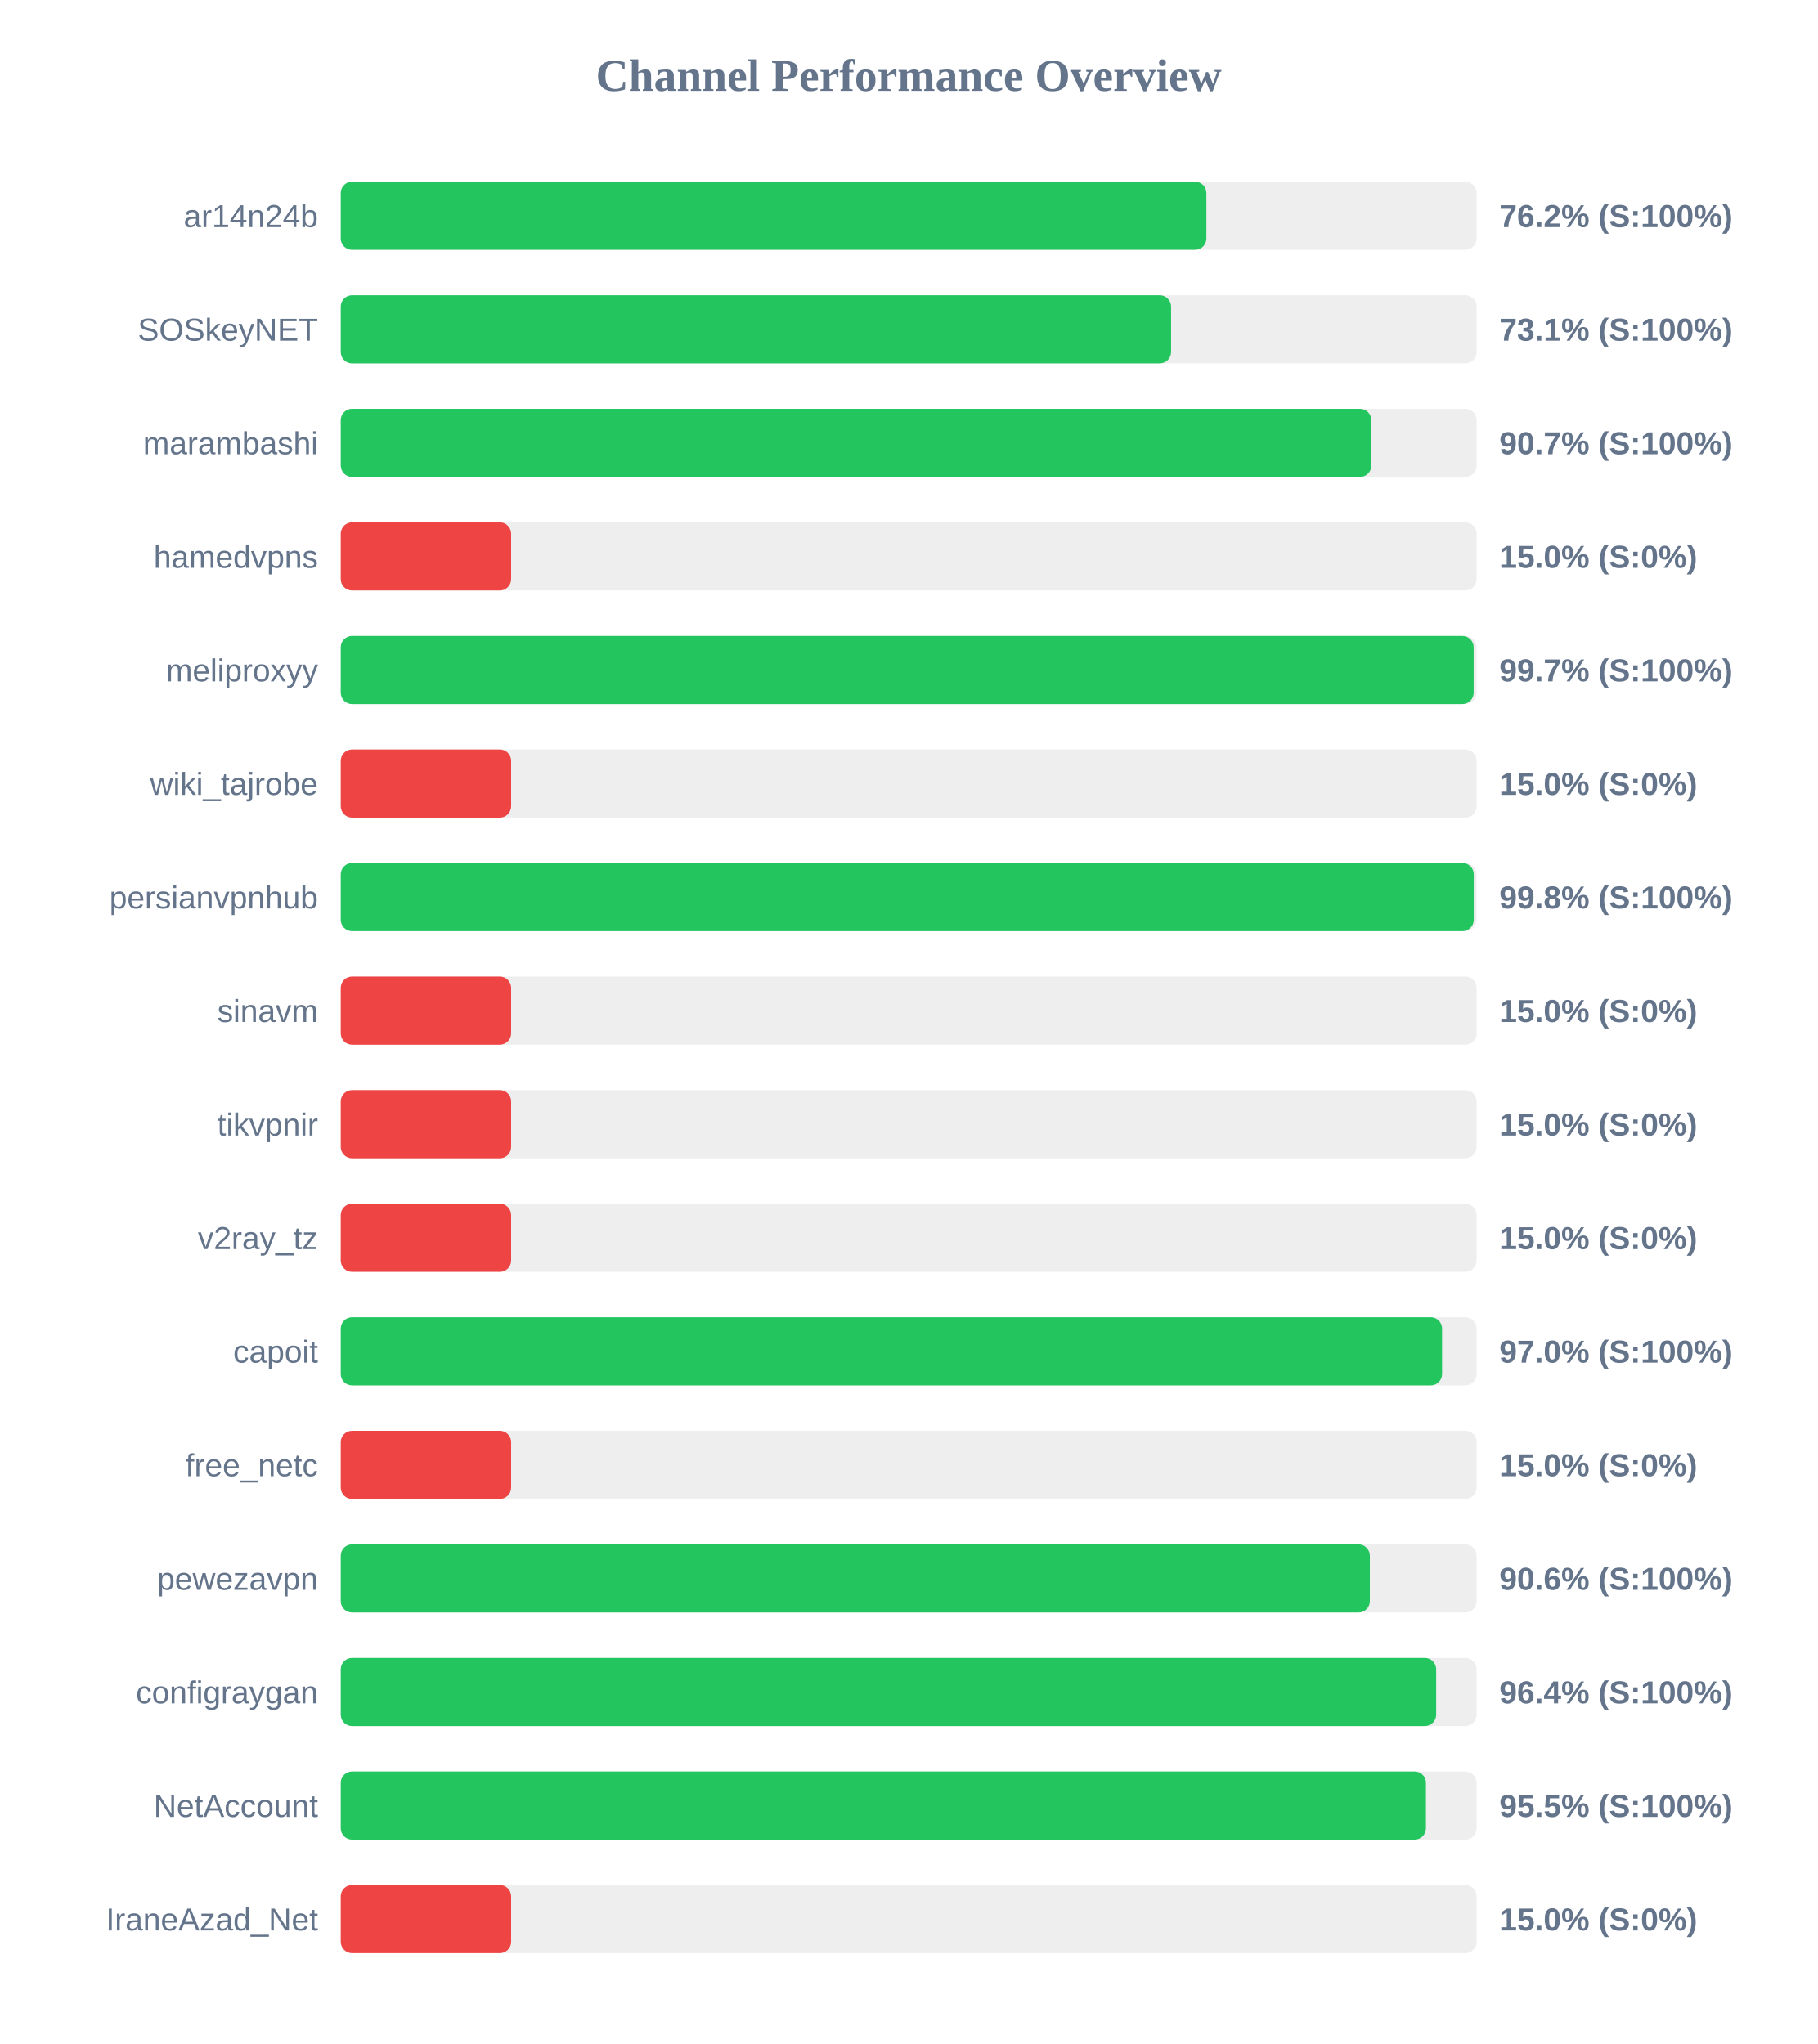
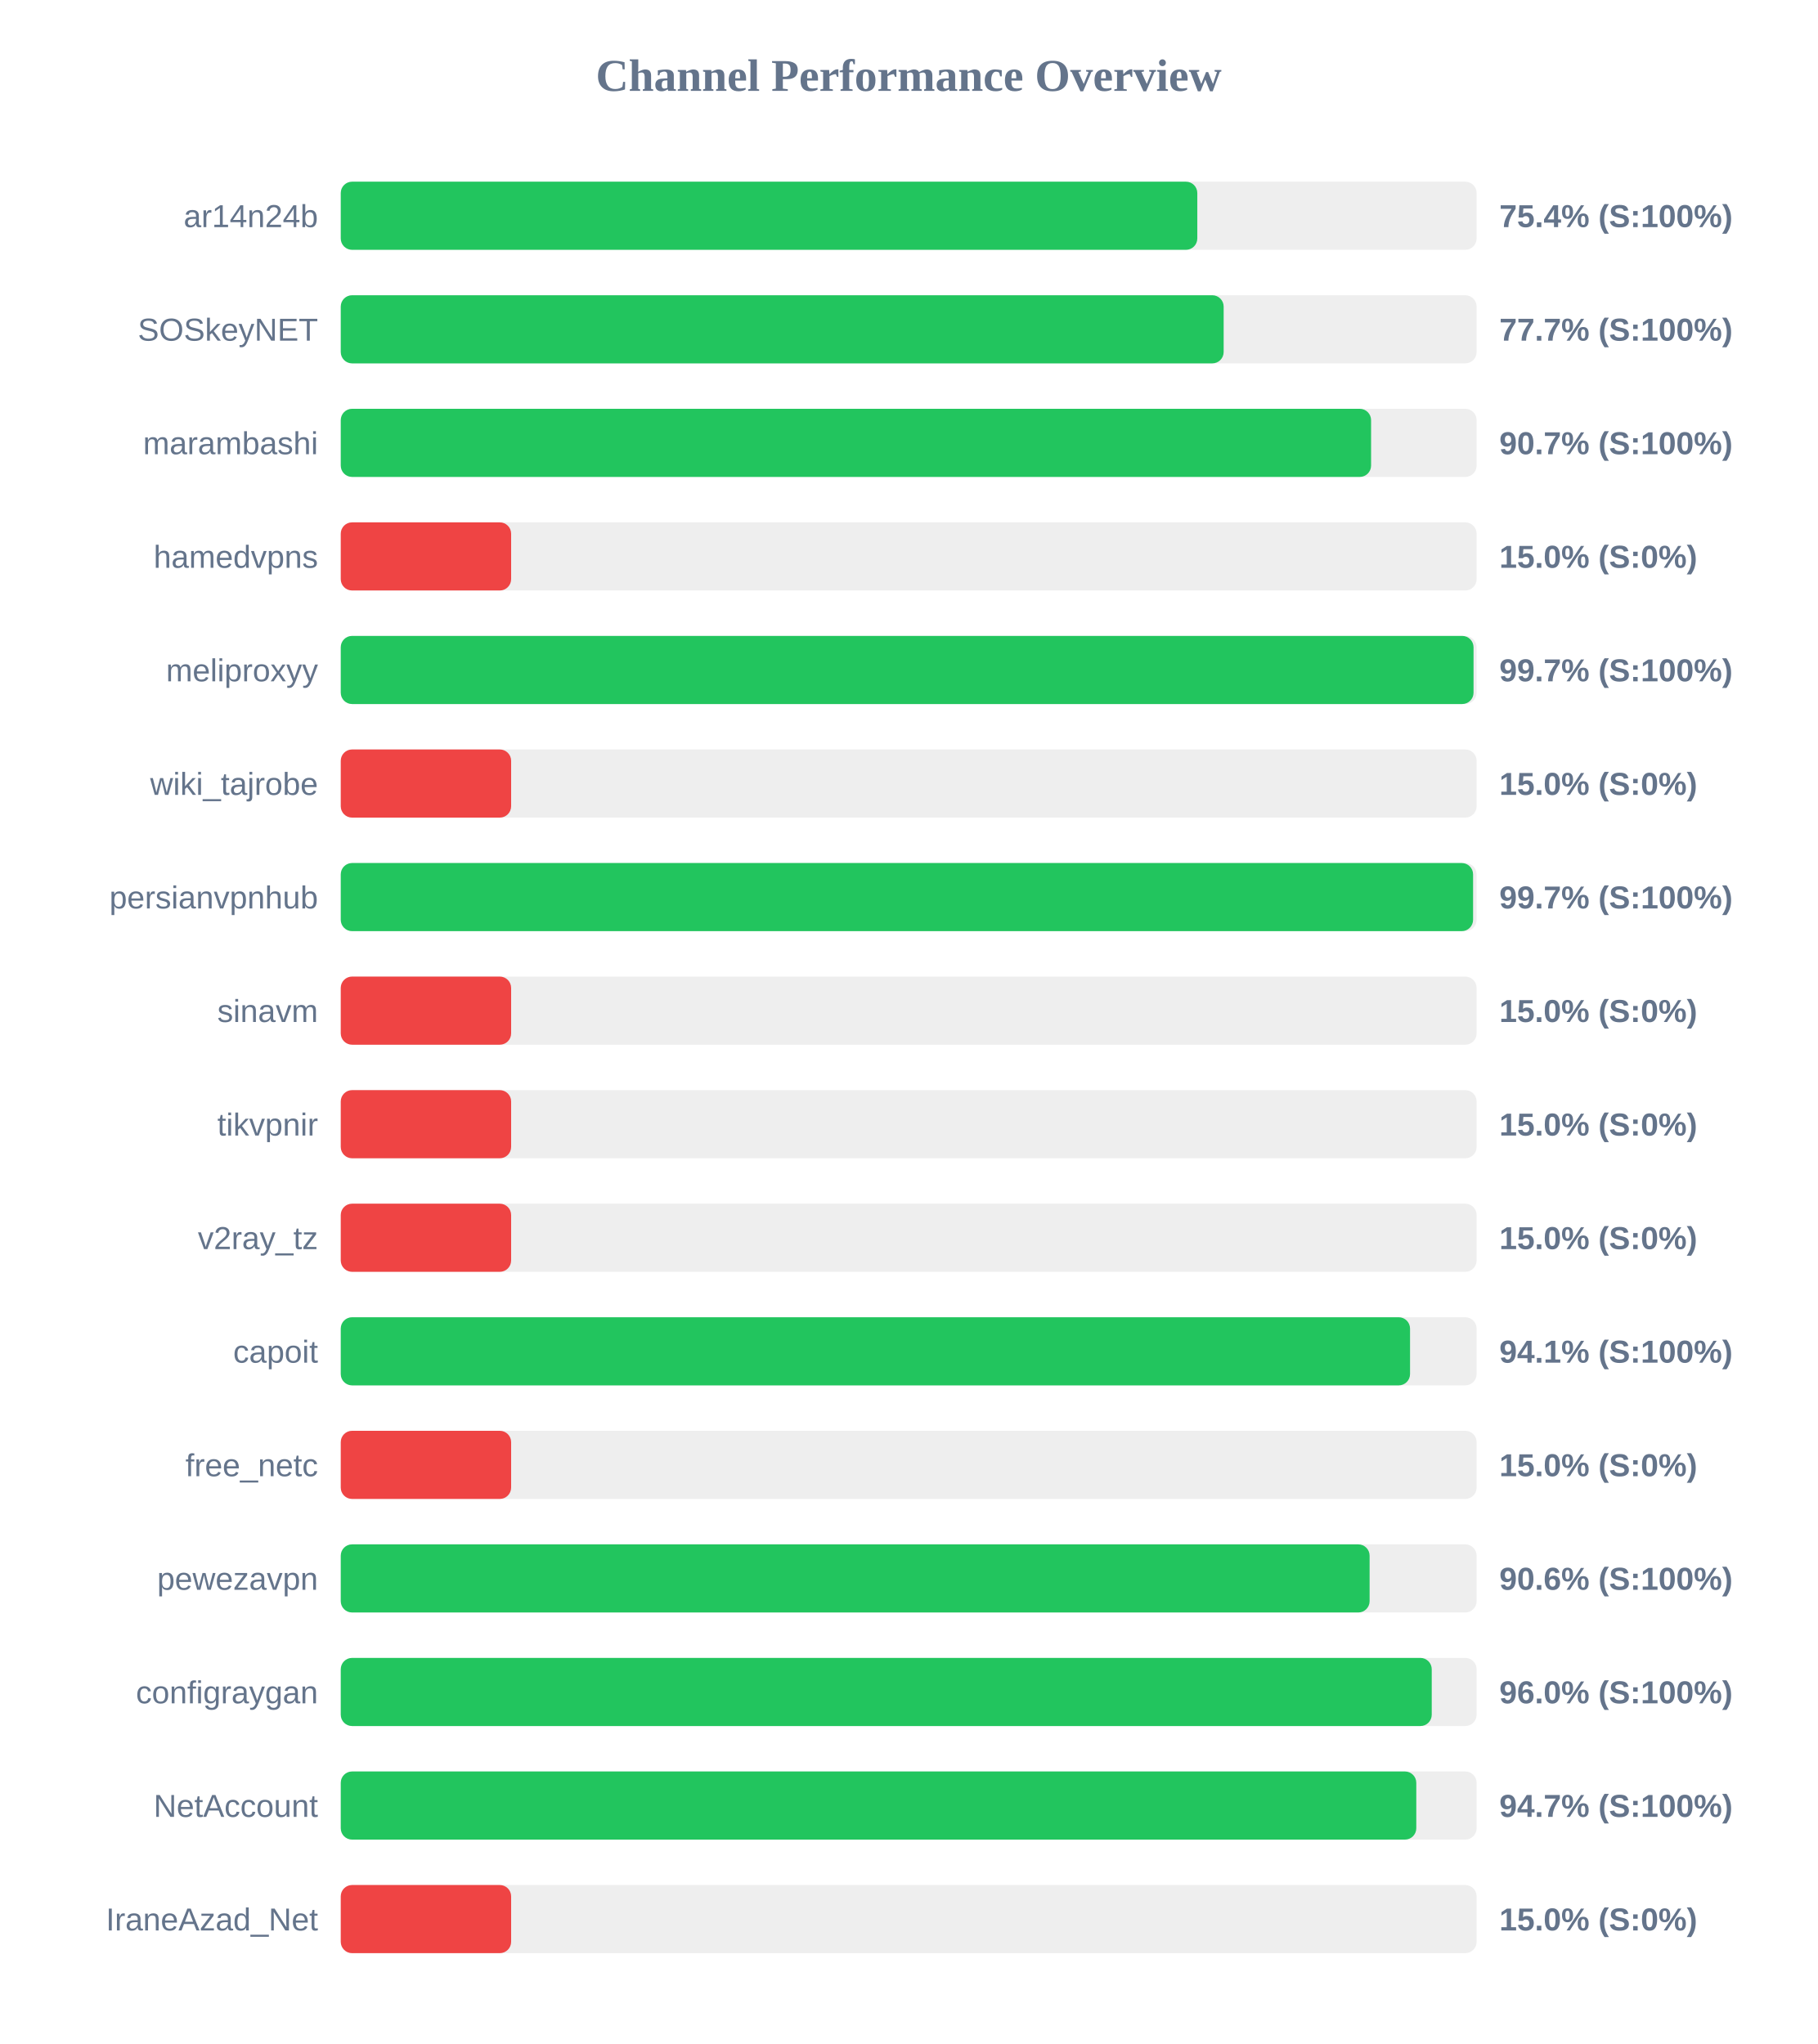
<svg xmlns="http://www.w3.org/2000/svg" width="800" height="900" version="1.1">
  <style>
        .row { font: 14px Arial; fill: #64748b; }
        .score { font: bold 14px Arial; fill: #64748b; }
    </style>
  <text x="400" y="40" text-anchor="middle" font-size="20px" font-weight="bold" fill="#64748b">Channel Performance Overview</text>
  <rect x="150" y="80" width="500" height="30" fill="#eee" rx="5" />
-   <rect x="150" y="80" width="381.05" height="30" fill="#22c55e" rx="5" />
+   <rect x="150" y="80" width="377.05" height="30" fill="#22c55e" rx="5" />
  <text x="140" y="100" text-anchor="end" class="row">ar14n24b</text>
-   <text x="660" y="100" text-anchor="start" class="score">76.2% (S:100%)</text>
+   <text x="660" y="100" text-anchor="start" class="score">75.4% (S:100%)</text>
  <rect x="150" y="130" width="500" height="30" fill="#eee" rx="5" />
-   <rect x="150" y="130" width="365.5" height="30" fill="#22c55e" rx="5" />
+   <rect x="150" y="130" width="388.65" height="30" fill="#22c55e" rx="5" />
  <text x="140" y="150" text-anchor="end" class="row">SOSkeyNET</text>
-   <text x="660" y="150" text-anchor="start" class="score">73.1% (S:100%)</text>
+   <text x="660" y="150" text-anchor="start" class="score">77.7% (S:100%)</text>
  <rect x="150" y="180" width="500" height="30" fill="#eee" rx="5" />
-   <rect x="150" y="180" width="453.65" height="30" fill="#22c55e" rx="5" />
+   <rect x="150" y="180" width="453.55" height="30" fill="#22c55e" rx="5" />
  <text x="140" y="200" text-anchor="end" class="row">marambashi</text>
  <text x="660" y="200" text-anchor="start" class="score">90.7% (S:100%)</text>
  <rect x="150" y="230" width="500" height="30" fill="#eee" rx="5" />
  <rect x="150" y="230" width="75.0" height="30" fill="#ef4444" rx="5" />
  <text x="140" y="250" text-anchor="end" class="row">hamedvpns</text>
  <text x="660" y="250" text-anchor="start" class="score">15.0% (S:0%)</text>
  <rect x="150" y="280" width="500" height="30" fill="#eee" rx="5" />
-   <rect x="150" y="280" width="498.7" height="30" fill="#22c55e" rx="5" />
+   <rect x="150" y="280" width="498.65" height="30" fill="#22c55e" rx="5" />
  <text x="140" y="300" text-anchor="end" class="row">meliproxyy</text>
  <text x="660" y="300" text-anchor="start" class="score">99.7% (S:100%)</text>
  <rect x="150" y="330" width="500" height="30" fill="#eee" rx="5" />
  <rect x="150" y="330" width="75.0" height="30" fill="#ef4444" rx="5" />
  <text x="140" y="350" text-anchor="end" class="row">wiki_tajrobe</text>
  <text x="660" y="350" text-anchor="start" class="score">15.0% (S:0%)</text>
  <rect x="150" y="380" width="500" height="30" fill="#eee" rx="5" />
-   <rect x="150" y="380" width="498.75" height="30" fill="#22c55e" rx="5" />
+   <rect x="150" y="380" width="498.45" height="30" fill="#22c55e" rx="5" />
  <text x="140" y="400" text-anchor="end" class="row">persianvpnhub</text>
-   <text x="660" y="400" text-anchor="start" class="score">99.8% (S:100%)</text>
+   <text x="660" y="400" text-anchor="start" class="score">99.7% (S:100%)</text>
  <rect x="150" y="430" width="500" height="30" fill="#eee" rx="5" />
  <rect x="150" y="430" width="75.0" height="30" fill="#ef4444" rx="5" />
  <text x="140" y="450" text-anchor="end" class="row">sinavm</text>
  <text x="660" y="450" text-anchor="start" class="score">15.0% (S:0%)</text>
  <rect x="150" y="480" width="500" height="30" fill="#eee" rx="5" />
  <rect x="150" y="480" width="75.0" height="30" fill="#ef4444" rx="5" />
  <text x="140" y="500" text-anchor="end" class="row">tikvpnir</text>
  <text x="660" y="500" text-anchor="start" class="score">15.0% (S:0%)</text>
  <rect x="150" y="530" width="500" height="30" fill="#eee" rx="5" />
  <rect x="150" y="530" width="75.0" height="30" fill="#ef4444" rx="5" />
  <text x="140" y="550" text-anchor="end" class="row">v2ray_tz</text>
  <text x="660" y="550" text-anchor="start" class="score">15.0% (S:0%)</text>
  <rect x="150" y="580" width="500" height="30" fill="#eee" rx="5" />
-   <rect x="150" y="580" width="484.8" height="30" fill="#22c55e" rx="5" />
+   <rect x="150" y="580" width="470.7" height="30" fill="#22c55e" rx="5" />
  <text x="140" y="600" text-anchor="end" class="row">capoit</text>
-   <text x="660" y="600" text-anchor="start" class="score">97.0% (S:100%)</text>
+   <text x="660" y="600" text-anchor="start" class="score">94.1% (S:100%)</text>
  <rect x="150" y="630" width="500" height="30" fill="#eee" rx="5" />
  <rect x="150" y="630" width="75.0" height="30" fill="#ef4444" rx="5" />
  <text x="140" y="650" text-anchor="end" class="row">free_netc</text>
  <text x="660" y="650" text-anchor="start" class="score">15.0% (S:0%)</text>
  <rect x="150" y="680" width="500" height="30" fill="#eee" rx="5" />
-   <rect x="150" y="680" width="453.0" height="30" fill="#22c55e" rx="5" />
+   <rect x="150" y="680" width="452.9" height="30" fill="#22c55e" rx="5" />
  <text x="140" y="700" text-anchor="end" class="row">pewezavpn</text>
  <text x="660" y="700" text-anchor="start" class="score">90.6% (S:100%)</text>
  <rect x="150" y="730" width="500" height="30" fill="#eee" rx="5" />
-   <rect x="150" y="730" width="482.2" height="30" fill="#22c55e" rx="5" />
+   <rect x="150" y="730" width="480.25" height="30" fill="#22c55e" rx="5" />
  <text x="140" y="750" text-anchor="end" class="row">configraygan</text>
-   <text x="660" y="750" text-anchor="start" class="score">96.4% (S:100%)</text>
+   <text x="660" y="750" text-anchor="start" class="score">96.0% (S:100%)</text>
  <rect x="150" y="780" width="500" height="30" fill="#eee" rx="5" />
-   <rect x="150" y="780" width="477.7" height="30" fill="#22c55e" rx="5" />
+   <rect x="150" y="780" width="473.45" height="30" fill="#22c55e" rx="5" />
  <text x="140" y="800" text-anchor="end" class="row">NetAccount</text>
-   <text x="660" y="800" text-anchor="start" class="score">95.5% (S:100%)</text>
+   <text x="660" y="800" text-anchor="start" class="score">94.7% (S:100%)</text>
  <rect x="150" y="830" width="500" height="30" fill="#eee" rx="5" />
  <rect x="150" y="830" width="75.0" height="30" fill="#ef4444" rx="5" />
  <text x="140" y="850" text-anchor="end" class="row">IraneAzad_Net</text>
  <text x="660" y="850" text-anchor="start" class="score">15.0% (S:0%)</text>
</svg>
